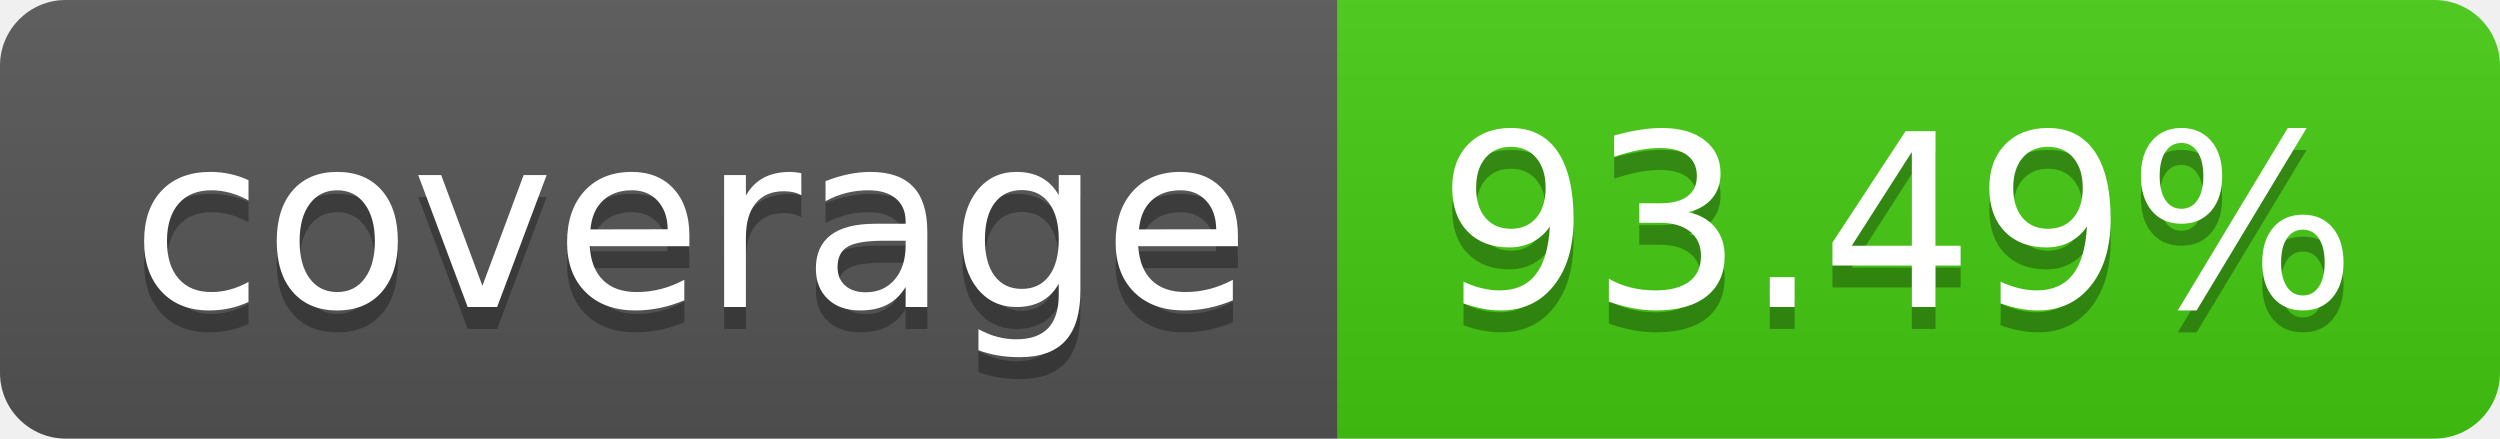
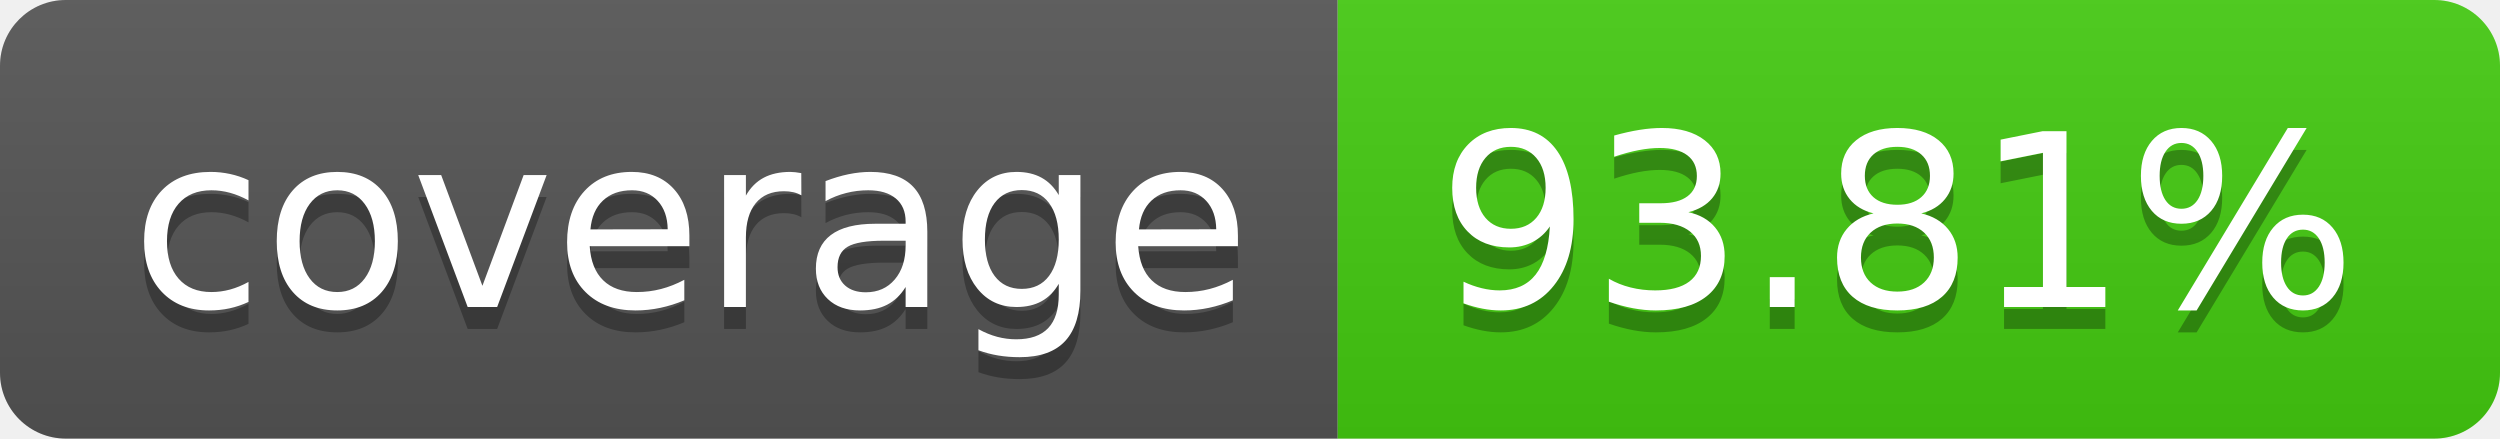
- <svg xmlns="http://www.w3.org/2000/svg" width="114" height="20" role="img" aria-label="coverage: 93.49%">
+ <svg xmlns="http://www.w3.org/2000/svg" width="114" height="20" role="img" aria-label="coverage: 93.81%">
  <linearGradient id="s" x2="0" y2="100%">
    <stop offset="0" stop-color="#bbb" stop-opacity=".1" />
    <stop offset="1" stop-opacity=".1" />
  </linearGradient>
  <clipPath id="r">
    <rect width="114" height="20" rx="3" fill="#fff" />
  </clipPath>
  <g clip-path="url(#r)">
    <rect width="61" height="20" fill="#555" />
    <rect x="61" width="53" height="20" fill="#4c1" />
    <rect width="114" height="20" fill="url(#s)" />
  </g>
  <g fill="#fff" text-anchor="middle" font-family="Verdana,Geneva,DejaVu Sans,sans-serif" text-rendering="geometricPrecision" font-size="110">
    <text aria-hidden="true" x="315" y="150" fill="#010101" fill-opacity=".3" transform="scale(.1)" textLength="510">coverage</text>
    <text x="315" y="140" transform="scale(.1)" fill="#fff" textLength="510">coverage</text>
-     <text aria-hidden="true" x="865" y="150" fill="#010101" fill-opacity=".3" transform="scale(.1)" textLength="430">93.49%</text>
-     <text x="865" y="140" transform="scale(.1)" fill="#fff" textLength="430">93.49%</text>
+     <text aria-hidden="true" x="865" y="150" fill="#010101" fill-opacity=".3" transform="scale(.1)" textLength="430">93.81%</text>
+     <text x="865" y="140" transform="scale(.1)" fill="#fff" textLength="430">93.81%</text>
  </g>
</svg>
